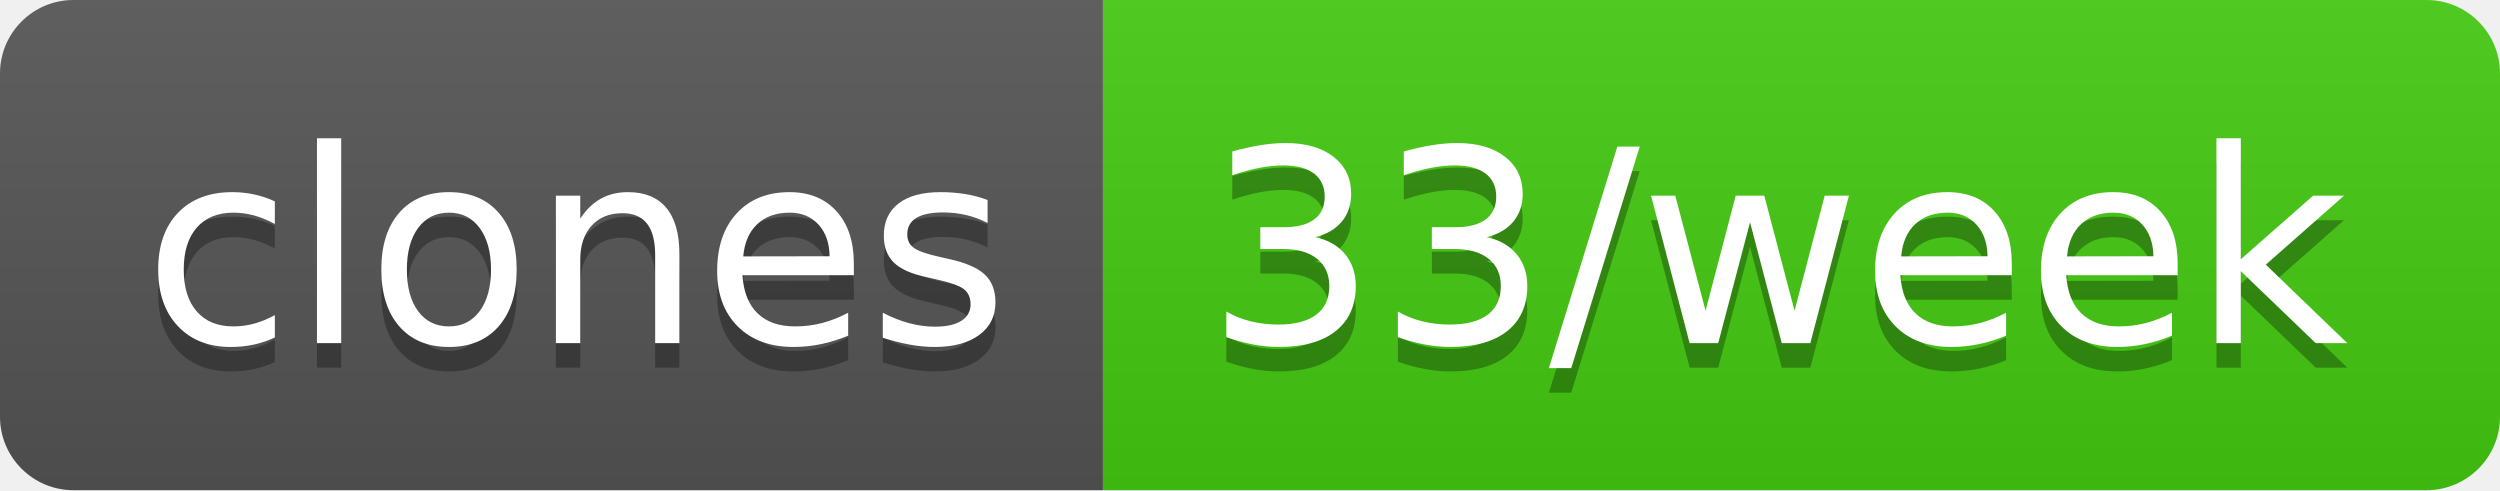
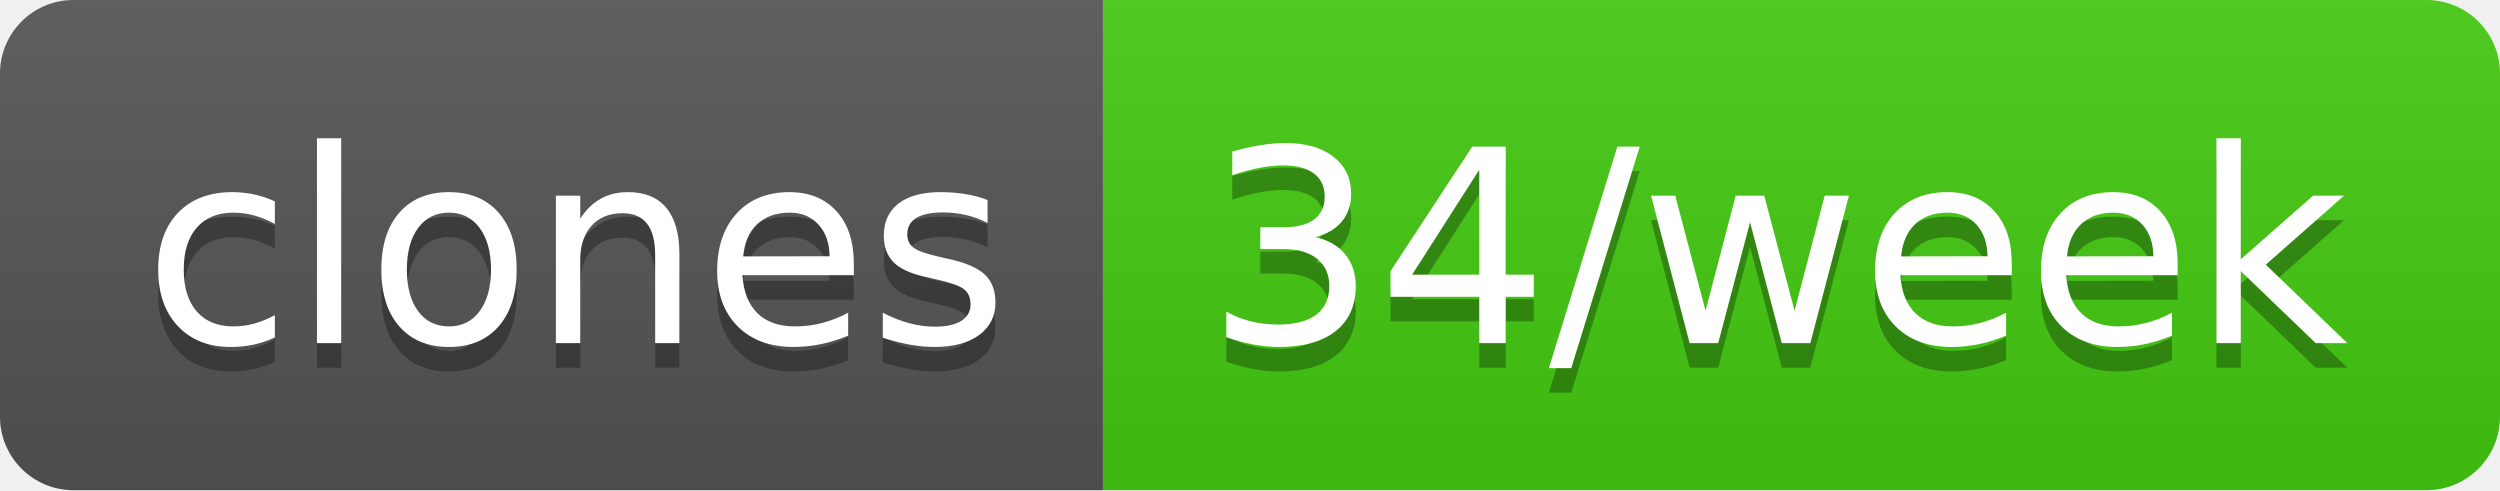
- <svg xmlns="http://www.w3.org/2000/svg" width="102" height="20" role="img" aria-label="clones: 33/week">
+ <svg xmlns="http://www.w3.org/2000/svg" width="102" height="20" role="img" aria-label="clones: 34/week">
  <linearGradient id="s" x2="0" y2="100%">
    <stop offset="0" stop-color="#bbb" stop-opacity=".1" />
    <stop offset="1" stop-opacity=".1" />
  </linearGradient>
  <clipPath id="r">
    <rect width="102" height="20" rx="3" fill="#fff" />
  </clipPath>
  <g clip-path="url(#r)">
    <rect width="45" height="20" fill="#555" />
    <rect x="45" width="57" height="20" fill="#4c1" />
    <rect width="102" height="20" fill="url(#s)" />
  </g>
  <g fill="#fff" text-anchor="middle" font-family="Verdana,Geneva,DejaVu Sans,sans-serif" text-rendering="geometricPrecision" font-size="110">
    <text aria-hidden="true" x="235" y="150" fill="#010101" fill-opacity=".3" transform="scale(.1)" textLength="350">clones</text>
    <text x="235" y="140" transform="scale(.1)" fill="#fff" textLength="350">clones</text>
-     <text aria-hidden="true" x="725" y="150" fill="#010101" fill-opacity=".3" transform="scale(.1)" textLength="470">33/week</text>
-     <text x="725" y="140" transform="scale(.1)" fill="#fff" textLength="470">33/week</text>
+     <text aria-hidden="true" x="725" y="150" fill="#010101" fill-opacity=".3" transform="scale(.1)" textLength="470">34/week</text>
+     <text x="725" y="140" transform="scale(.1)" fill="#fff" textLength="470">34/week</text>
  </g>
</svg>
